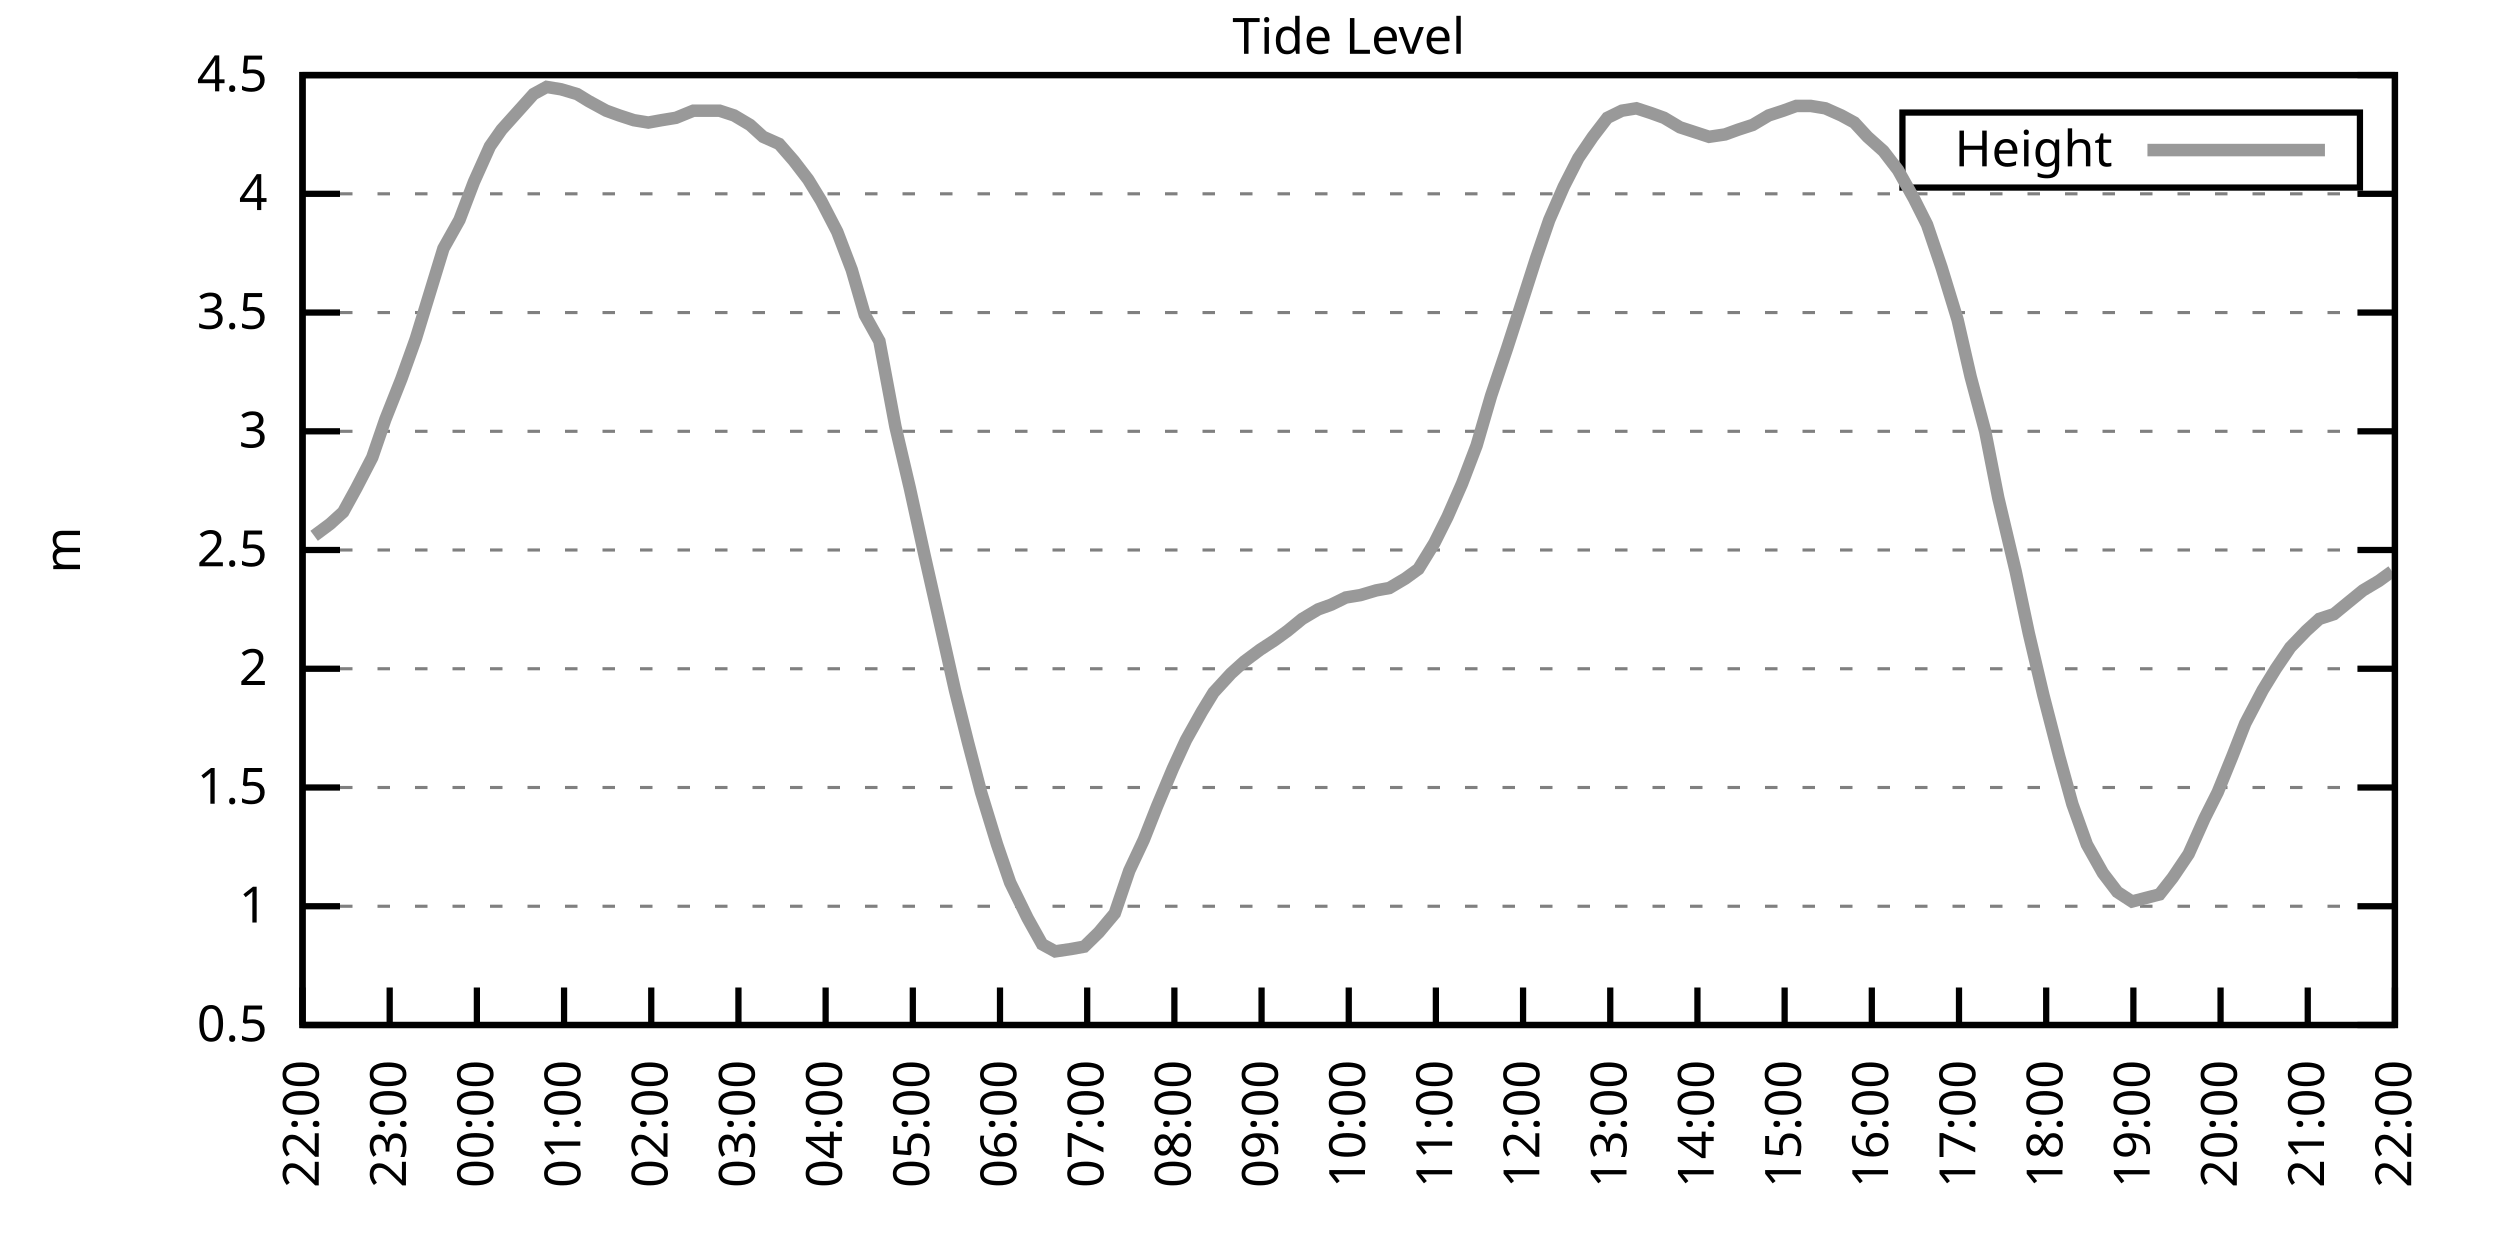
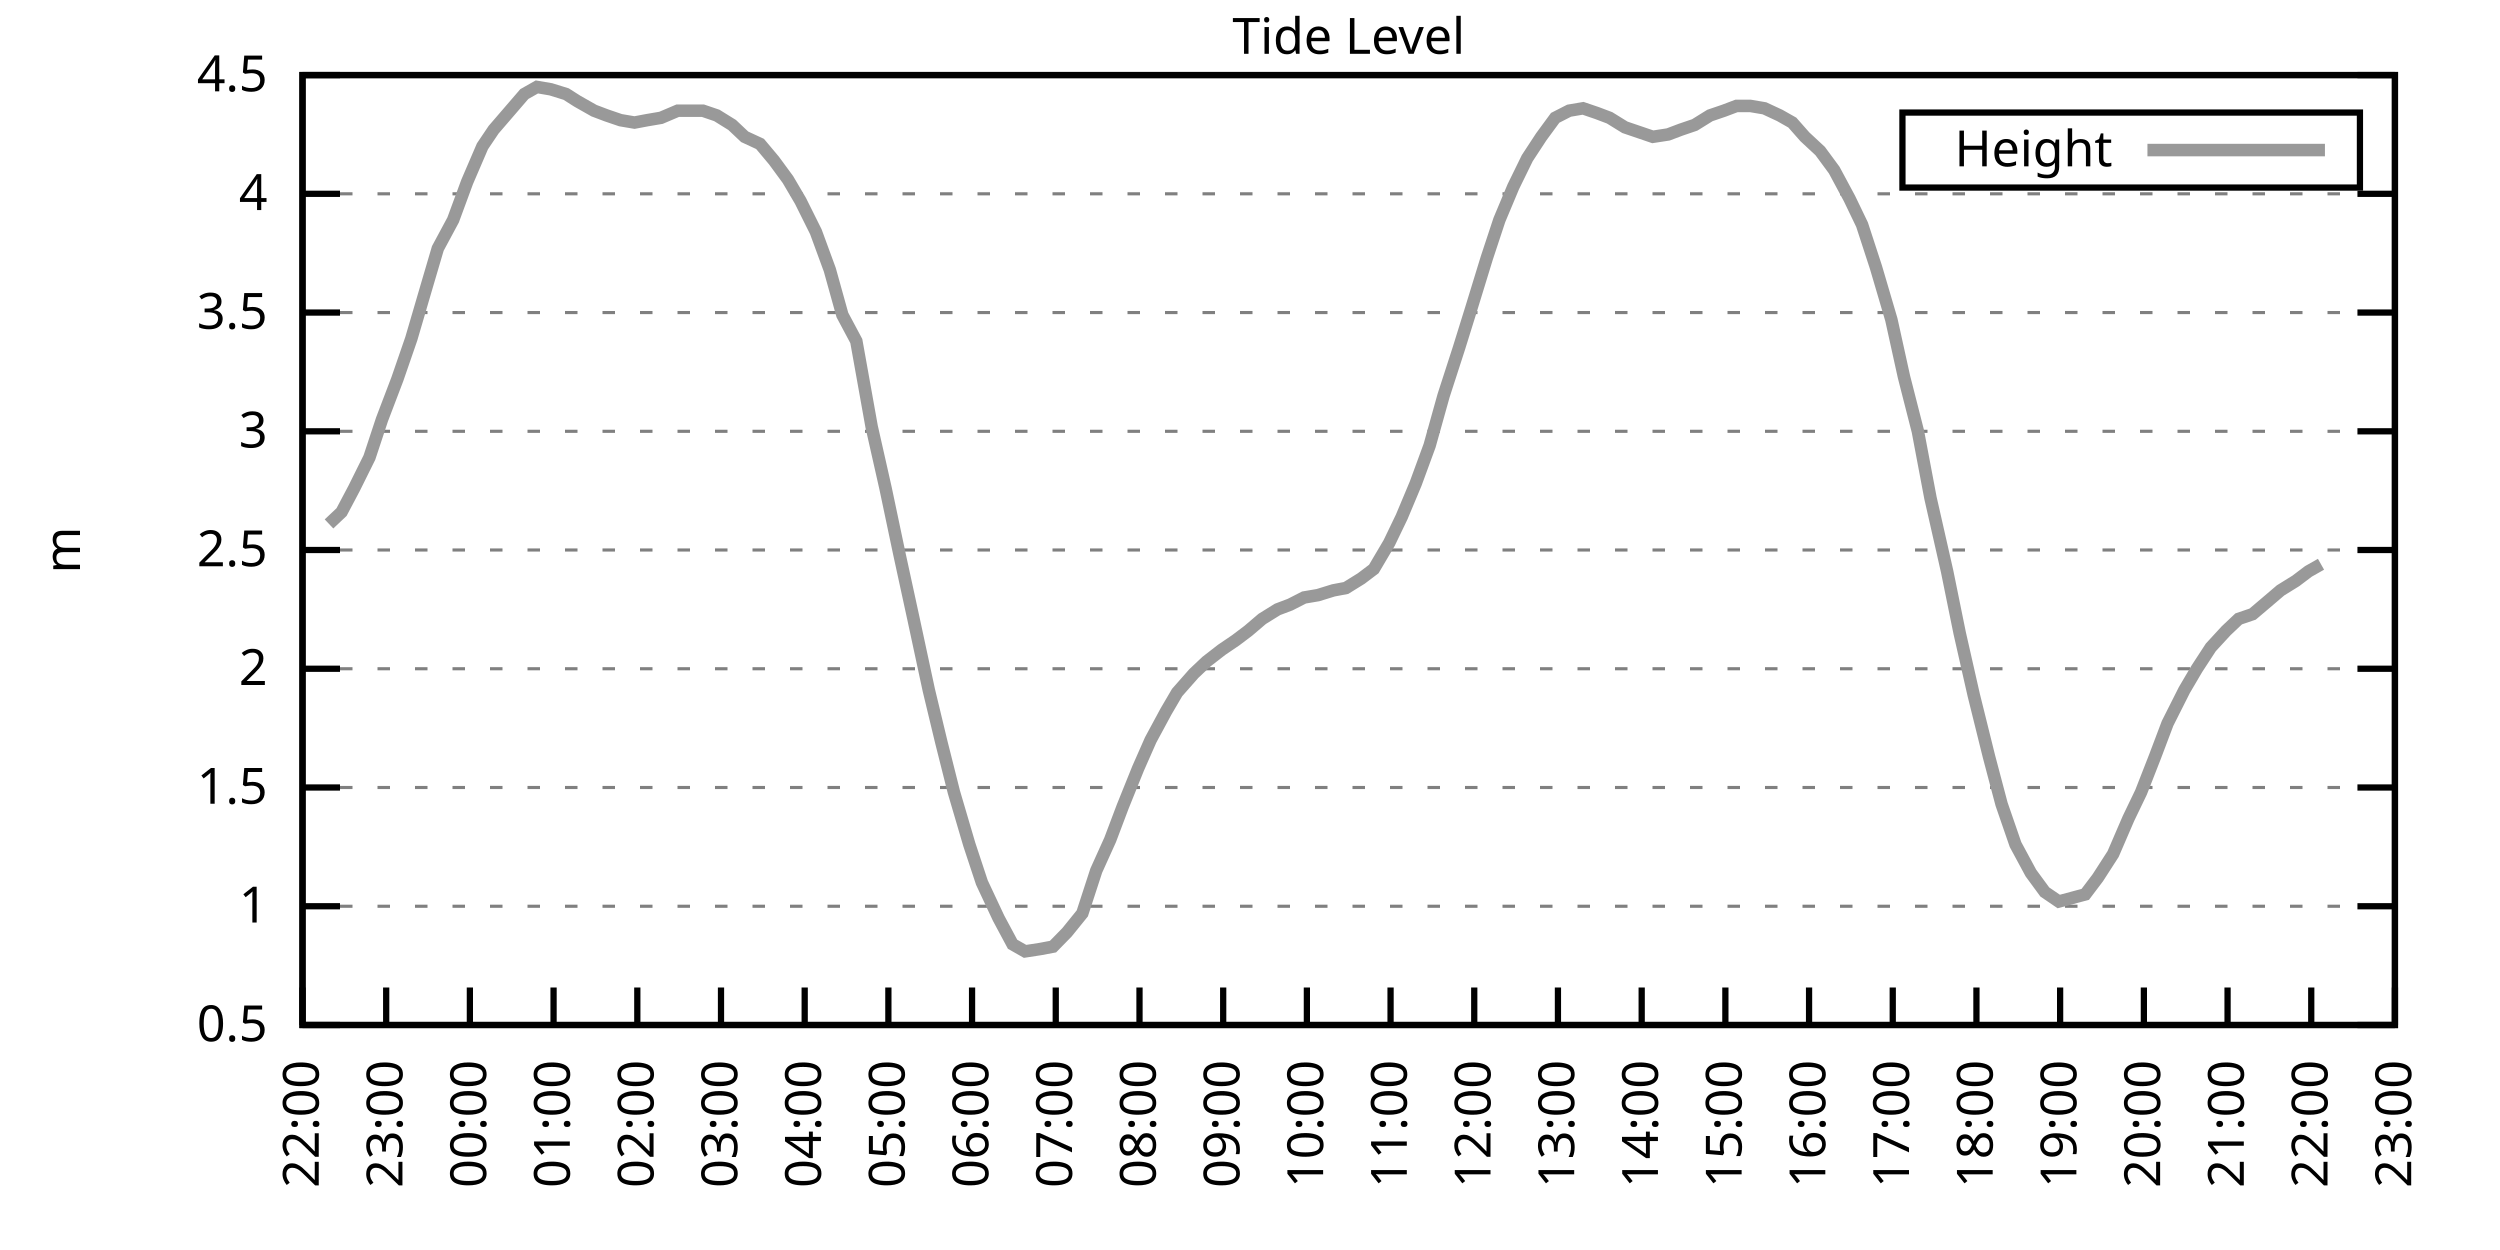
<svg xmlns="http://www.w3.org/2000/svg" xmlns:xlink="http://www.w3.org/1999/xlink" width="400" height="200" viewBox="0 0 400 200">
  <g id="gnuplot_canvas">
    <rect x="0" y="0" width="400" height="200" fill="none" />
    <defs>
      <circle id="gpDot" r="0.5" stroke-width="0.5" stroke="currentColor" />
      <path id="gpPt0" stroke-width="0.333" stroke="currentColor" d="M-1,0 h2 M0,-1 v2" />
      <path id="gpPt1" stroke-width="0.333" stroke="currentColor" d="M-1,-1 L1,1 M1,-1 L-1,1" />
      <path id="gpPt2" stroke-width="0.333" stroke="currentColor" d="M-1,0 L1,0 M0,-1 L0,1 M-1,-1 L1,1 M-1,1 L1,-1" />
      <rect id="gpPt3" stroke-width="0.333" stroke="currentColor" x="-1" y="-1" width="2" height="2" />
      <rect id="gpPt4" stroke-width="0.333" stroke="currentColor" fill="currentColor" x="-1" y="-1" width="2" height="2" />
      <circle id="gpPt5" stroke-width="0.333" stroke="currentColor" cx="0" cy="0" r="1" />
      <use xlink:href="#gpPt5" id="gpPt6" fill="currentColor" stroke="none" />
      <path id="gpPt7" stroke-width="0.333" stroke="currentColor" d="M0,-1.33 L-1.33,0.67 L1.33,0.67 z" />
      <use xlink:href="#gpPt7" id="gpPt8" fill="currentColor" stroke="none" />
      <use xlink:href="#gpPt7" id="gpPt9" stroke="currentColor" transform="rotate(180)" />
      <use xlink:href="#gpPt9" id="gpPt10" fill="currentColor" stroke="none" />
      <use xlink:href="#gpPt3" id="gpPt11" stroke="currentColor" transform="rotate(45)" />
      <use xlink:href="#gpPt11" id="gpPt12" fill="currentColor" stroke="none" />
      <path id="gpPt13" stroke-width="0.333" stroke="currentColor" d="M0,1.330 L1.265,0.411 L0.782,-1.067 L-0.782,-1.076 L-1.265,0.411 z" />
      <use xlink:href="#gpPt13" id="gpPt14" fill="currentColor" stroke="none" />
      <filter id="textbox" filterUnits="objectBoundingBox" x="0" y="0" height="1" width="1">
        <feFlood flood-color="white" flood-opacity="1" result="bgnd" />
        <feComposite in="SourceGraphic" in2="bgnd" operator="atop" />
      </filter>
      <filter id="greybox" filterUnits="objectBoundingBox" x="0" y="0" height="1" width="1">
        <feFlood flood-color="lightgrey" flood-opacity="1" result="grey" />
        <feComposite in="SourceGraphic" in2="grey" operator="atop" />
      </filter>
    </defs>
    <g fill="none" color="white" stroke="currentColor" stroke-width="1.00" stroke-linecap="butt" stroke-linejoin="miter">
</g>
    <g fill="none" color="black" stroke="currentColor" stroke-width="1.00" stroke-linecap="butt" stroke-linejoin="miter">
      <g stroke="none" shape-rendering="crispEdges">
        <polygon fill="rgb(255, 255, 255)" points="48.40,164.00 383.18,164.00 383.18,12.02 48.40,12.02 " />
      </g>
    </g>
    <g fill="none" color="black" stroke="currentColor" stroke-width="1.00" stroke-linecap="butt" stroke-linejoin="miter">
</g>
    <g fill="none" color="black" stroke="black" stroke-width="0.50" stroke-linecap="butt" stroke-linejoin="miter">
</g>
    <g fill="none" color="gray" stroke="currentColor" stroke-width="0.50" stroke-linecap="butt" stroke-linejoin="miter">
      <path stroke="gray" stroke-dasharray="2,4" class="gridline" d="M48.40,164.00 L383.19,164.00  " />
    </g>
    <g fill="none" color="gray" stroke="gray" stroke-width="1.00" stroke-linecap="butt" stroke-linejoin="miter">
</g>
    <g fill="none" color="black" stroke="currentColor" stroke-width="1.00" stroke-linecap="butt" stroke-linejoin="miter">
      <path stroke="black" d="M48.40,164.00 L54.40,164.00 M383.19,164.00 L377.19,164.00  " />
      <g transform="translate(42.80,166.60)" stroke="none" fill="black" font-family="Sans" font-size="8.00" text-anchor="end">
        <text>
          <tspan font-family="Sans"> 0.5</tspan>
        </text>
      </g>
    </g>
    <g fill="none" color="black" stroke="currentColor" stroke-width="1.00" stroke-linecap="butt" stroke-linejoin="miter">
</g>
    <g fill="none" color="black" stroke="black" stroke-width="0.50" stroke-linecap="butt" stroke-linejoin="miter">
</g>
    <g fill="none" color="gray" stroke="currentColor" stroke-width="0.50" stroke-linecap="butt" stroke-linejoin="miter">
      <path stroke="gray" stroke-dasharray="2,4" class="gridline" d="M48.40,145.00 L383.19,145.00  " />
    </g>
    <g fill="none" color="gray" stroke="gray" stroke-width="1.00" stroke-linecap="butt" stroke-linejoin="miter">
</g>
    <g fill="none" color="black" stroke="currentColor" stroke-width="1.00" stroke-linecap="butt" stroke-linejoin="miter">
      <path stroke="black" d="M48.40,145.00 L54.40,145.00 M383.19,145.00 L377.19,145.00  " />
      <g transform="translate(42.80,147.60)" stroke="none" fill="black" font-family="Sans" font-size="8.00" text-anchor="end">
        <text>
          <tspan font-family="Sans"> 1</tspan>
        </text>
      </g>
    </g>
    <g fill="none" color="black" stroke="currentColor" stroke-width="1.00" stroke-linecap="butt" stroke-linejoin="miter">
</g>
    <g fill="none" color="black" stroke="black" stroke-width="0.50" stroke-linecap="butt" stroke-linejoin="miter">
</g>
    <g fill="none" color="gray" stroke="currentColor" stroke-width="0.50" stroke-linecap="butt" stroke-linejoin="miter">
      <path stroke="gray" stroke-dasharray="2,4" class="gridline" d="M48.40,126.00 L383.19,126.00  " />
    </g>
    <g fill="none" color="gray" stroke="gray" stroke-width="1.00" stroke-linecap="butt" stroke-linejoin="miter">
</g>
    <g fill="none" color="black" stroke="currentColor" stroke-width="1.00" stroke-linecap="butt" stroke-linejoin="miter">
      <path stroke="black" d="M48.40,126.00 L54.40,126.00 M383.19,126.00 L377.19,126.00  " />
      <g transform="translate(42.80,128.60)" stroke="none" fill="black" font-family="Sans" font-size="8.00" text-anchor="end">
        <text>
          <tspan font-family="Sans"> 1.5</tspan>
        </text>
      </g>
    </g>
    <g fill="none" color="black" stroke="currentColor" stroke-width="1.00" stroke-linecap="butt" stroke-linejoin="miter">
</g>
    <g fill="none" color="black" stroke="black" stroke-width="0.50" stroke-linecap="butt" stroke-linejoin="miter">
</g>
    <g fill="none" color="gray" stroke="currentColor" stroke-width="0.50" stroke-linecap="butt" stroke-linejoin="miter">
      <path stroke="gray" stroke-dasharray="2,4" class="gridline" d="M48.40,107.00 L383.19,107.00  " />
    </g>
    <g fill="none" color="gray" stroke="gray" stroke-width="1.00" stroke-linecap="butt" stroke-linejoin="miter">
</g>
    <g fill="none" color="black" stroke="currentColor" stroke-width="1.00" stroke-linecap="butt" stroke-linejoin="miter">
      <path stroke="black" d="M48.40,107.00 L54.40,107.00 M383.19,107.00 L377.19,107.00  " />
      <g transform="translate(42.80,109.60)" stroke="none" fill="black" font-family="Sans" font-size="8.00" text-anchor="end">
        <text>
          <tspan font-family="Sans"> 2</tspan>
        </text>
      </g>
    </g>
    <g fill="none" color="black" stroke="currentColor" stroke-width="1.00" stroke-linecap="butt" stroke-linejoin="miter">
</g>
    <g fill="none" color="black" stroke="black" stroke-width="0.50" stroke-linecap="butt" stroke-linejoin="miter">
</g>
    <g fill="none" color="gray" stroke="currentColor" stroke-width="0.50" stroke-linecap="butt" stroke-linejoin="miter">
      <path stroke="gray" stroke-dasharray="2,4" class="gridline" d="M48.40,88.00 L383.19,88.00  " />
    </g>
    <g fill="none" color="gray" stroke="gray" stroke-width="1.00" stroke-linecap="butt" stroke-linejoin="miter">
</g>
    <g fill="none" color="black" stroke="currentColor" stroke-width="1.00" stroke-linecap="butt" stroke-linejoin="miter">
      <path stroke="black" d="M48.40,88.00 L54.40,88.00 M383.19,88.00 L377.19,88.00  " />
      <g transform="translate(42.80,90.60)" stroke="none" fill="black" font-family="Sans" font-size="8.00" text-anchor="end">
        <text>
          <tspan font-family="Sans"> 2.5</tspan>
        </text>
      </g>
    </g>
    <g fill="none" color="black" stroke="currentColor" stroke-width="1.00" stroke-linecap="butt" stroke-linejoin="miter">
</g>
    <g fill="none" color="black" stroke="black" stroke-width="0.50" stroke-linecap="butt" stroke-linejoin="miter">
</g>
    <g fill="none" color="gray" stroke="currentColor" stroke-width="0.50" stroke-linecap="butt" stroke-linejoin="miter">
      <path stroke="gray" stroke-dasharray="2,4" class="gridline" d="M48.40,69.01 L383.19,69.01  " />
    </g>
    <g fill="none" color="gray" stroke="gray" stroke-width="1.00" stroke-linecap="butt" stroke-linejoin="miter">
</g>
    <g fill="none" color="black" stroke="currentColor" stroke-width="1.00" stroke-linecap="butt" stroke-linejoin="miter">
      <path stroke="black" d="M48.40,69.01 L54.40,69.01 M383.19,69.01 L377.19,69.01  " />
      <g transform="translate(42.80,71.61)" stroke="none" fill="black" font-family="Sans" font-size="8.00" text-anchor="end">
        <text>
          <tspan font-family="Sans"> 3</tspan>
        </text>
      </g>
    </g>
    <g fill="none" color="black" stroke="currentColor" stroke-width="1.00" stroke-linecap="butt" stroke-linejoin="miter">
</g>
    <g fill="none" color="black" stroke="black" stroke-width="0.50" stroke-linecap="butt" stroke-linejoin="miter">
</g>
    <g fill="none" color="gray" stroke="currentColor" stroke-width="0.50" stroke-linecap="butt" stroke-linejoin="miter">
      <path stroke="gray" stroke-dasharray="2,4" class="gridline" d="M48.40,50.01 L383.19,50.01  " />
    </g>
    <g fill="none" color="gray" stroke="gray" stroke-width="1.00" stroke-linecap="butt" stroke-linejoin="miter">
</g>
    <g fill="none" color="black" stroke="currentColor" stroke-width="1.00" stroke-linecap="butt" stroke-linejoin="miter">
      <path stroke="black" d="M48.40,50.01 L54.40,50.01 M383.19,50.01 L377.19,50.01  " />
      <g transform="translate(42.80,52.61)" stroke="none" fill="black" font-family="Sans" font-size="8.00" text-anchor="end">
        <text>
          <tspan font-family="Sans"> 3.5</tspan>
        </text>
      </g>
    </g>
    <g fill="none" color="black" stroke="currentColor" stroke-width="1.00" stroke-linecap="butt" stroke-linejoin="miter">
</g>
    <g fill="none" color="black" stroke="black" stroke-width="0.50" stroke-linecap="butt" stroke-linejoin="miter">
</g>
    <g fill="none" color="gray" stroke="currentColor" stroke-width="0.50" stroke-linecap="butt" stroke-linejoin="miter">
      <path stroke="gray" stroke-dasharray="2,4" class="gridline" d="M48.40,31.01 L383.19,31.01  " />
    </g>
    <g fill="none" color="gray" stroke="gray" stroke-width="1.00" stroke-linecap="butt" stroke-linejoin="miter">
</g>
    <g fill="none" color="black" stroke="currentColor" stroke-width="1.00" stroke-linecap="butt" stroke-linejoin="miter">
      <path stroke="black" d="M48.40,31.01 L54.40,31.01 M383.19,31.01 L377.19,31.01  " />
      <g transform="translate(42.80,33.61)" stroke="none" fill="black" font-family="Sans" font-size="8.00" text-anchor="end">
        <text>
          <tspan font-family="Sans"> 4</tspan>
        </text>
      </g>
    </g>
    <g fill="none" color="black" stroke="currentColor" stroke-width="1.00" stroke-linecap="butt" stroke-linejoin="miter">
</g>
    <g fill="none" color="black" stroke="black" stroke-width="0.50" stroke-linecap="butt" stroke-linejoin="miter">
</g>
    <g fill="none" color="gray" stroke="currentColor" stroke-width="0.50" stroke-linecap="butt" stroke-linejoin="miter">
      <path stroke="gray" stroke-dasharray="2,4" class="gridline" d="M48.40,12.01 L383.19,12.01  " />
    </g>
    <g fill="none" color="gray" stroke="gray" stroke-width="1.00" stroke-linecap="butt" stroke-linejoin="miter">
</g>
    <g fill="none" color="black" stroke="currentColor" stroke-width="1.00" stroke-linecap="butt" stroke-linejoin="miter">
      <path stroke="black" d="M48.40,12.01 L54.40,12.01 M383.19,12.01 L377.19,12.01  " />
      <g transform="translate(42.80,14.61)" stroke="none" fill="black" font-family="Sans" font-size="8.00" text-anchor="end">
        <text>
          <tspan font-family="Sans"> 4.5</tspan>
        </text>
      </g>
    </g>
    <g fill="none" color="black" stroke="currentColor" stroke-width="1.00" stroke-linecap="butt" stroke-linejoin="miter">
      <path stroke="black" d="M48.40,164.00 L48.40,158.00  " />
      <g transform="translate(51.00,169.60) rotate(270.00)" stroke="none" fill="black" font-family="Sans" font-size="8.00" text-anchor="end">
        <text>
          <tspan font-family="Sans">22:00</tspan>
        </text>
      </g>
    </g>
    <g fill="none" color="black" stroke="currentColor" stroke-width="1.00" stroke-linecap="butt" stroke-linejoin="miter">
-       <path stroke="black" d="M62.35,164.00 L62.35,158.00  " />
-       <g transform="translate(64.95,169.60) rotate(270.00)" stroke="none" fill="black" font-family="Sans" font-size="8.00" text-anchor="end">
+       <path stroke="black" d="M61.79,164.00 L61.79,158.00  " />
+       <g transform="translate(64.39,169.60) rotate(270.00)" stroke="none" fill="black" font-family="Sans" font-size="8.00" text-anchor="end">
        <text>
          <tspan font-family="Sans">23:00</tspan>
        </text>
      </g>
    </g>
    <g fill="none" color="black" stroke="currentColor" stroke-width="1.00" stroke-linecap="butt" stroke-linejoin="miter">
-       <path stroke="black" d="M76.30,164.00 L76.30,158.00  " />
-       <g transform="translate(78.90,169.60) rotate(270.00)" stroke="none" fill="black" font-family="Sans" font-size="8.00" text-anchor="end">
+       <path stroke="black" d="M75.18,164.00 L75.18,158.00  " />
+       <g transform="translate(77.78,169.60) rotate(270.00)" stroke="none" fill="black" font-family="Sans" font-size="8.00" text-anchor="end">
        <text>
          <tspan font-family="Sans">00:00</tspan>
        </text>
      </g>
    </g>
    <g fill="none" color="black" stroke="currentColor" stroke-width="1.00" stroke-linecap="butt" stroke-linejoin="miter">
-       <path stroke="black" d="M90.25,164.00 L90.25,158.00  " />
-       <g transform="translate(92.85,169.60) rotate(270.00)" stroke="none" fill="black" font-family="Sans" font-size="8.00" text-anchor="end">
+       <path stroke="black" d="M88.57,164.00 L88.57,158.00  " />
+       <g transform="translate(91.17,169.60) rotate(270.00)" stroke="none" fill="black" font-family="Sans" font-size="8.00" text-anchor="end">
        <text>
          <tspan font-family="Sans">01:00</tspan>
        </text>
      </g>
    </g>
    <g fill="none" color="black" stroke="currentColor" stroke-width="1.00" stroke-linecap="butt" stroke-linejoin="miter">
-       <path stroke="black" d="M104.20,164.00 L104.20,158.00  " />
-       <g transform="translate(106.80,169.60) rotate(270.00)" stroke="none" fill="black" font-family="Sans" font-size="8.00" text-anchor="end">
+       <path stroke="black" d="M101.97,164.00 L101.97,158.00  " />
+       <g transform="translate(104.57,169.60) rotate(270.00)" stroke="none" fill="black" font-family="Sans" font-size="8.00" text-anchor="end">
        <text>
          <tspan font-family="Sans">02:00</tspan>
        </text>
      </g>
    </g>
    <g fill="none" color="black" stroke="currentColor" stroke-width="1.00" stroke-linecap="butt" stroke-linejoin="miter">
-       <path stroke="black" d="M118.15,164.00 L118.15,158.00  " />
-       <g transform="translate(120.75,169.60) rotate(270.00)" stroke="none" fill="black" font-family="Sans" font-size="8.00" text-anchor="end">
+       <path stroke="black" d="M115.36,164.00 L115.36,158.00  " />
+       <g transform="translate(117.96,169.60) rotate(270.00)" stroke="none" fill="black" font-family="Sans" font-size="8.00" text-anchor="end">
        <text>
          <tspan font-family="Sans">03:00</tspan>
        </text>
      </g>
    </g>
    <g fill="none" color="black" stroke="currentColor" stroke-width="1.00" stroke-linecap="butt" stroke-linejoin="miter">
-       <path stroke="black" d="M132.10,164.00 L132.10,158.00  " />
-       <g transform="translate(134.70,169.60) rotate(270.00)" stroke="none" fill="black" font-family="Sans" font-size="8.00" text-anchor="end">
+       <path stroke="black" d="M128.75,164.00 L128.75,158.00  " />
+       <g transform="translate(131.35,169.60) rotate(270.00)" stroke="none" fill="black" font-family="Sans" font-size="8.00" text-anchor="end">
        <text>
          <tspan font-family="Sans">04:00</tspan>
        </text>
      </g>
    </g>
    <g fill="none" color="black" stroke="currentColor" stroke-width="1.00" stroke-linecap="butt" stroke-linejoin="miter">
-       <path stroke="black" d="M146.05,164.00 L146.05,158.00  " />
-       <g transform="translate(148.65,169.60) rotate(270.00)" stroke="none" fill="black" font-family="Sans" font-size="8.00" text-anchor="end">
+       <path stroke="black" d="M142.14,164.00 L142.14,158.00  " />
+       <g transform="translate(144.74,169.60) rotate(270.00)" stroke="none" fill="black" font-family="Sans" font-size="8.00" text-anchor="end">
        <text>
          <tspan font-family="Sans">05:00</tspan>
        </text>
      </g>
    </g>
    <g fill="none" color="black" stroke="currentColor" stroke-width="1.00" stroke-linecap="butt" stroke-linejoin="miter">
-       <path stroke="black" d="M160.00,164.00 L160.00,158.00  " />
-       <g transform="translate(162.60,169.60) rotate(270.00)" stroke="none" fill="black" font-family="Sans" font-size="8.00" text-anchor="end">
+       <path stroke="black" d="M155.53,164.00 L155.53,158.00  " />
+       <g transform="translate(158.13,169.60) rotate(270.00)" stroke="none" fill="black" font-family="Sans" font-size="8.00" text-anchor="end">
        <text>
          <tspan font-family="Sans">06:00</tspan>
        </text>
      </g>
    </g>
    <g fill="none" color="black" stroke="currentColor" stroke-width="1.00" stroke-linecap="butt" stroke-linejoin="miter">
-       <path stroke="black" d="M173.95,164.00 L173.95,158.00  " />
-       <g transform="translate(176.55,169.60) rotate(270.00)" stroke="none" fill="black" font-family="Sans" font-size="8.00" text-anchor="end">
+       <path stroke="black" d="M168.92,164.00 L168.92,158.00  " />
+       <g transform="translate(171.52,169.60) rotate(270.00)" stroke="none" fill="black" font-family="Sans" font-size="8.00" text-anchor="end">
        <text>
          <tspan font-family="Sans">07:00</tspan>
        </text>
      </g>
    </g>
    <g fill="none" color="black" stroke="currentColor" stroke-width="1.00" stroke-linecap="butt" stroke-linejoin="miter">
-       <path stroke="black" d="M187.90,164.00 L187.90,158.00  " />
-       <g transform="translate(190.50,169.60) rotate(270.00)" stroke="none" fill="black" font-family="Sans" font-size="8.00" text-anchor="end">
+       <path stroke="black" d="M182.32,164.00 L182.32,158.00  " />
+       <g transform="translate(184.92,169.60) rotate(270.00)" stroke="none" fill="black" font-family="Sans" font-size="8.00" text-anchor="end">
        <text>
          <tspan font-family="Sans">08:00</tspan>
        </text>
      </g>
    </g>
    <g fill="none" color="black" stroke="currentColor" stroke-width="1.00" stroke-linecap="butt" stroke-linejoin="miter">
-       <path stroke="black" d="M201.85,164.00 L201.85,158.00  " />
-       <g transform="translate(204.45,169.60) rotate(270.00)" stroke="none" fill="black" font-family="Sans" font-size="8.00" text-anchor="end">
+       <path stroke="black" d="M195.71,164.00 L195.71,158.00  " />
+       <g transform="translate(198.31,169.60) rotate(270.00)" stroke="none" fill="black" font-family="Sans" font-size="8.00" text-anchor="end">
        <text>
          <tspan font-family="Sans">09:00</tspan>
        </text>
      </g>
    </g>
    <g fill="none" color="black" stroke="currentColor" stroke-width="1.00" stroke-linecap="butt" stroke-linejoin="miter">
-       <path stroke="black" d="M215.80,164.00 L215.80,158.00  " />
-       <g transform="translate(218.40,169.60) rotate(270.00)" stroke="none" fill="black" font-family="Sans" font-size="8.00" text-anchor="end">
+       <path stroke="black" d="M209.10,164.00 L209.10,158.00  " />
+       <g transform="translate(211.70,169.60) rotate(270.00)" stroke="none" fill="black" font-family="Sans" font-size="8.00" text-anchor="end">
        <text>
          <tspan font-family="Sans">10:00</tspan>
        </text>
      </g>
    </g>
    <g fill="none" color="black" stroke="currentColor" stroke-width="1.00" stroke-linecap="butt" stroke-linejoin="miter">
-       <path stroke="black" d="M229.74,164.00 L229.74,158.00  " />
-       <g transform="translate(232.34,169.60) rotate(270.00)" stroke="none" fill="black" font-family="Sans" font-size="8.00" text-anchor="end">
+       <path stroke="black" d="M222.49,164.00 L222.49,158.00  " />
+       <g transform="translate(225.09,169.60) rotate(270.00)" stroke="none" fill="black" font-family="Sans" font-size="8.00" text-anchor="end">
        <text>
          <tspan font-family="Sans">11:00</tspan>
        </text>
      </g>
    </g>
    <g fill="none" color="black" stroke="currentColor" stroke-width="1.00" stroke-linecap="butt" stroke-linejoin="miter">
-       <path stroke="black" d="M243.69,164.00 L243.69,158.00  " />
-       <g transform="translate(246.29,169.60) rotate(270.00)" stroke="none" fill="black" font-family="Sans" font-size="8.00" text-anchor="end">
+       <path stroke="black" d="M235.88,164.00 L235.88,158.00  " />
+       <g transform="translate(238.48,169.60) rotate(270.00)" stroke="none" fill="black" font-family="Sans" font-size="8.00" text-anchor="end">
        <text>
          <tspan font-family="Sans">12:00</tspan>
        </text>
      </g>
    </g>
    <g fill="none" color="black" stroke="currentColor" stroke-width="1.00" stroke-linecap="butt" stroke-linejoin="miter">
-       <path stroke="black" d="M257.64,164.00 L257.64,158.00  " />
-       <g transform="translate(260.24,169.60) rotate(270.00)" stroke="none" fill="black" font-family="Sans" font-size="8.00" text-anchor="end">
+       <path stroke="black" d="M249.27,164.00 L249.27,158.00  " />
+       <g transform="translate(251.87,169.60) rotate(270.00)" stroke="none" fill="black" font-family="Sans" font-size="8.00" text-anchor="end">
        <text>
          <tspan font-family="Sans">13:00</tspan>
        </text>
      </g>
    </g>
    <g fill="none" color="black" stroke="currentColor" stroke-width="1.00" stroke-linecap="butt" stroke-linejoin="miter">
-       <path stroke="black" d="M271.59,164.00 L271.59,158.00  " />
-       <g transform="translate(274.19,169.60) rotate(270.00)" stroke="none" fill="black" font-family="Sans" font-size="8.00" text-anchor="end">
+       <path stroke="black" d="M262.67,164.00 L262.67,158.00  " />
+       <g transform="translate(265.27,169.60) rotate(270.00)" stroke="none" fill="black" font-family="Sans" font-size="8.00" text-anchor="end">
        <text>
          <tspan font-family="Sans">14:00</tspan>
        </text>
      </g>
    </g>
    <g fill="none" color="black" stroke="currentColor" stroke-width="1.00" stroke-linecap="butt" stroke-linejoin="miter">
-       <path stroke="black" d="M285.54,164.00 L285.54,158.00  " />
-       <g transform="translate(288.14,169.60) rotate(270.00)" stroke="none" fill="black" font-family="Sans" font-size="8.00" text-anchor="end">
+       <path stroke="black" d="M276.06,164.00 L276.06,158.00  " />
+       <g transform="translate(278.66,169.60) rotate(270.00)" stroke="none" fill="black" font-family="Sans" font-size="8.00" text-anchor="end">
        <text>
          <tspan font-family="Sans">15:00</tspan>
        </text>
      </g>
    </g>
    <g fill="none" color="black" stroke="currentColor" stroke-width="1.00" stroke-linecap="butt" stroke-linejoin="miter">
-       <path stroke="black" d="M299.49,164.00 L299.49,158.00  " />
-       <g transform="translate(302.09,169.60) rotate(270.00)" stroke="none" fill="black" font-family="Sans" font-size="8.00" text-anchor="end">
+       <path stroke="black" d="M289.45,164.00 L289.45,158.00  " />
+       <g transform="translate(292.05,169.60) rotate(270.00)" stroke="none" fill="black" font-family="Sans" font-size="8.00" text-anchor="end">
        <text>
          <tspan font-family="Sans">16:00</tspan>
        </text>
      </g>
    </g>
    <g fill="none" color="black" stroke="currentColor" stroke-width="1.00" stroke-linecap="butt" stroke-linejoin="miter">
-       <path stroke="black" d="M313.44,164.00 L313.44,158.00  " />
-       <g transform="translate(316.04,169.60) rotate(270.00)" stroke="none" fill="black" font-family="Sans" font-size="8.00" text-anchor="end">
+       <path stroke="black" d="M302.84,164.00 L302.84,158.00  " />
+       <g transform="translate(305.44,169.60) rotate(270.00)" stroke="none" fill="black" font-family="Sans" font-size="8.00" text-anchor="end">
        <text>
          <tspan font-family="Sans">17:00</tspan>
        </text>
      </g>
    </g>
    <g fill="none" color="black" stroke="currentColor" stroke-width="1.00" stroke-linecap="butt" stroke-linejoin="miter">
-       <path stroke="black" d="M327.39,164.00 L327.39,158.00  " />
-       <g transform="translate(329.99,169.60) rotate(270.00)" stroke="none" fill="black" font-family="Sans" font-size="8.00" text-anchor="end">
+       <path stroke="black" d="M316.23,164.00 L316.23,158.00  " />
+       <g transform="translate(318.83,169.60) rotate(270.00)" stroke="none" fill="black" font-family="Sans" font-size="8.00" text-anchor="end">
        <text>
          <tspan font-family="Sans">18:00</tspan>
        </text>
      </g>
    </g>
    <g fill="none" color="black" stroke="currentColor" stroke-width="1.00" stroke-linecap="butt" stroke-linejoin="miter">
-       <path stroke="black" d="M341.34,164.00 L341.34,158.00  " />
-       <g transform="translate(343.94,169.60) rotate(270.00)" stroke="none" fill="black" font-family="Sans" font-size="8.00" text-anchor="end">
+       <path stroke="black" d="M329.62,164.00 L329.62,158.00  " />
+       <g transform="translate(332.22,169.60) rotate(270.00)" stroke="none" fill="black" font-family="Sans" font-size="8.00" text-anchor="end">
        <text>
          <tspan font-family="Sans">19:00</tspan>
        </text>
      </g>
    </g>
    <g fill="none" color="black" stroke="currentColor" stroke-width="1.00" stroke-linecap="butt" stroke-linejoin="miter">
-       <path stroke="black" d="M355.29,164.00 L355.29,158.00  " />
-       <g transform="translate(357.89,169.60) rotate(270.00)" stroke="none" fill="black" font-family="Sans" font-size="8.00" text-anchor="end">
+       <path stroke="black" d="M343.02,164.00 L343.02,158.00  " />
+       <g transform="translate(345.62,169.60) rotate(270.00)" stroke="none" fill="black" font-family="Sans" font-size="8.00" text-anchor="end">
        <text>
          <tspan font-family="Sans">20:00</tspan>
        </text>
      </g>
    </g>
    <g fill="none" color="black" stroke="currentColor" stroke-width="1.00" stroke-linecap="butt" stroke-linejoin="miter">
-       <path stroke="black" d="M369.24,164.00 L369.24,158.00  " />
-       <g transform="translate(371.84,169.60) rotate(270.00)" stroke="none" fill="black" font-family="Sans" font-size="8.00" text-anchor="end">
+       <path stroke="black" d="M356.41,164.00 L356.41,158.00  " />
+       <g transform="translate(359.01,169.60) rotate(270.00)" stroke="none" fill="black" font-family="Sans" font-size="8.00" text-anchor="end">
        <text>
          <tspan font-family="Sans">21:00</tspan>
+         </text>
+       </g>
+     </g>
+     <g fill="none" color="black" stroke="currentColor" stroke-width="1.00" stroke-linecap="butt" stroke-linejoin="miter">
+       <path stroke="black" d="M369.80,164.00 L369.80,158.00  " />
+       <g transform="translate(372.40,169.60) rotate(270.00)" stroke="none" fill="black" font-family="Sans" font-size="8.00" text-anchor="end">
+         <text>
+           <tspan font-family="Sans">22:00</tspan>
        </text>
      </g>
    </g>
    <g fill="none" color="black" stroke="currentColor" stroke-width="1.00" stroke-linecap="butt" stroke-linejoin="miter">
      <path stroke="black" d="M383.19,164.00 L383.19,158.00  " />
      <g transform="translate(385.79,169.60) rotate(270.00)" stroke="none" fill="black" font-family="Sans" font-size="8.00" text-anchor="end">
        <text>
-           <tspan font-family="Sans">22:00</tspan>
+           <tspan font-family="Sans">23:00</tspan>
        </text>
      </g>
    </g>
    <g fill="none" color="black" stroke="currentColor" stroke-width="1.00" stroke-linecap="butt" stroke-linejoin="miter">
</g>
    <g fill="none" color="black" stroke="currentColor" stroke-width="1.00" stroke-linecap="butt" stroke-linejoin="miter">
      <path stroke="black" d="M48.40,12.01 L48.40,164.00 L383.19,164.00 L383.19,12.01 L48.40,12.01 Z  " />
    </g>
    <g fill="none" color="black" stroke="currentColor" stroke-width="1.00" stroke-linecap="butt" stroke-linejoin="miter">
</g>
    <g fill="none" color="black" stroke="currentColor" stroke-width="1.00" stroke-linecap="butt" stroke-linejoin="miter">
      <path stroke="black" d="M304.39,30.01 L304.39,18.01 L377.59,18.01 L377.59,30.01 L304.39,30.01 Z  " />
    </g>
    <g id="Tide_level_plot_1">
      <g fill="none" color="white" stroke="black" stroke-width="2.00" stroke-linecap="butt" stroke-linejoin="miter">
</g>
      <g fill="none" color="black" stroke="currentColor" stroke-width="2.00" stroke-linecap="butt" stroke-linejoin="miter">
        <g transform="translate(337.99,26.61)" stroke="none" fill="black" font-family="Sans" font-size="8.00" text-anchor="end">
          <text>
            <tspan font-family="Sans">Height</tspan>
          </text>
        </g>
      </g>
      <g fill="none" color="black" stroke="currentColor" stroke-width="2.00" stroke-linecap="butt" stroke-linejoin="miter">
-         <path stroke="rgb(153, 153, 153)" d="M343.59,24.01 L371.99,24.01 M50.26,85.73 L52.82,83.83 L54.91,81.93 L57.00,78.13 L59.56,73.19 L61.65,67.11   L64.21,60.65 L66.53,54.19 L69.09,45.83 L70.95,39.75 L73.51,35.19 L75.83,29.11 L78.39,23.41 L80.25,20.75   L85.37,15.05 L87.46,13.91 L89.78,14.29 L92.34,15.05 L94.20,16.19 L96.99,17.71 L99.08,18.47 L101.41,19.23   L103.73,19.61 L105.83,19.23 L108.15,18.85 L110.94,17.71 L113.27,17.71 L115.13,17.71 L117.45,18.47 L120.01,19.99   L122.10,21.89 L124.66,23.03 L126.98,25.69 L129.31,28.73 L131.40,32.15 L133.96,37.09 L136.28,43.17 L138.37,50.39   L140.70,54.57 L143.26,68.25 L145.58,78.13 L147.91,88.76 L150.23,99.02 L152.79,110.42 L154.88,118.78 L156.97,126.76   L159.53,135.12 L161.62,141.20 L164.41,146.90 L166.74,151.08 L168.83,152.22 L171.39,151.84 L173.48,151.46 L175.81,149.18   L178.36,146.14 L180.69,139.30 L183.01,134.36 L185.11,129.04 L187.66,122.96 L189.76,118.40 L192.31,113.84 L194.17,110.80   L196.96,107.76 L199.06,105.86 L201.61,103.96 L203.94,102.44 L206.03,100.92 L208.36,99.02 L210.91,97.50 L213.01,96.74   L215.33,95.60 L217.65,95.22 L220.21,94.46 L222.30,94.08 L224.86,92.56 L226.95,91.04 L229.51,86.87 L231.60,82.69   L233.93,77.37 L236.25,71.29 L238.58,63.31 L241.14,55.71 L243.23,49.25 L245.79,41.27 L247.88,35.19 L250.20,29.87   L252.53,25.31 L254.85,21.89 L257.18,18.85 L259.50,17.71 L261.83,17.33 L264.15,18.09 L266.25,18.85 L268.80,20.37   L271.13,21.13 L273.45,21.89 L276.01,21.51 L278.10,20.75 L280.43,19.99 L282.99,18.47 L285.31,17.71 L287.40,16.95   L289.73,16.95 L292.05,17.33 L294.61,18.47 L296.70,19.61 L298.80,21.89 L301.35,24.17 L303.68,27.21 L306.23,31.77   L308.33,35.95 L310.65,42.79 L313.21,51.15 L315.30,60.27 L317.63,69.01 L319.72,79.65 L322.51,91.42 L324.60,101.30   L326.93,111.18 L329.48,121.06 L331.58,128.66 L333.90,135.12 L336.46,139.68 L338.78,142.72 L341.11,144.24 L345.53,143.10   L347.62,140.44 L350.18,136.64 L352.73,130.94 L354.83,126.76 L357.15,121.06 L359.24,115.74 L362.03,110.42 L364.13,107.00   L366.45,103.58 L369.01,100.92 L371.10,99.02 L373.43,98.26 L375.75,96.36 L378.08,94.46 L380.63,92.94 L382.73,91.42    " />
+         <path stroke="rgb(153, 153, 153)" d="M343.59,24.01 L371.99,24.01 M52.64,83.83 L54.65,81.93 L56.66,78.13 L59.11,73.19 L61.12,67.11 L63.58,60.65   L65.81,54.19 L68.26,45.83 L70.05,39.75 L72.50,35.19 L74.74,29.11 L77.19,23.41 L78.98,20.75 L83.89,15.05   L85.90,13.91 L88.13,14.29 L90.58,15.05 L92.37,16.19 L95.05,17.71 L97.06,18.47 L99.29,19.23 L101.52,19.61   L103.53,19.23 L105.76,18.85 L108.44,17.71 L110.67,17.71 L112.46,17.71 L114.69,18.47 L117.14,19.99 L119.15,21.89   L121.61,23.03 L123.84,25.69 L126.07,28.73 L128.08,32.15 L130.54,37.09 L132.77,43.17 L134.78,50.39 L137.01,54.57   L139.46,68.25 L141.69,78.13 L143.93,88.76 L146.16,99.02 L148.61,110.42 L150.62,118.78 L152.63,126.76 L155.09,135.12   L157.10,141.20 L159.77,146.90 L162.01,151.08 L164.01,152.22 L166.47,151.84 L168.48,151.46 L170.71,149.18 L173.17,146.14   L175.40,139.30 L177.63,134.36 L179.64,129.04 L182.09,122.96 L184.10,118.40 L186.56,113.84 L188.34,110.80 L191.02,107.76   L193.03,105.86 L195.48,103.96 L197.72,102.44 L199.73,100.92 L201.96,99.02 L204.41,97.50 L206.42,96.74 L208.65,95.60   L210.88,95.22 L213.34,94.46 L215.35,94.08 L217.80,92.56 L219.81,91.04 L222.27,86.87 L224.28,82.69 L226.51,77.37   L228.74,71.29 L230.97,63.31 L233.43,55.71 L235.44,49.25 L237.89,41.27 L239.90,35.19 L242.13,29.87 L244.36,25.31   L246.60,21.89 L248.83,18.85 L251.06,17.71 L253.29,17.33 L255.52,18.09 L257.53,18.85 L259.99,20.37 L262.22,21.13   L264.45,21.89 L266.91,21.51 L268.92,20.75 L271.15,19.99 L273.60,18.47 L275.83,17.71 L277.84,16.95 L280.07,16.95   L282.31,17.33 L284.76,18.47 L286.77,19.61 L288.78,21.89 L291.23,24.17 L293.47,27.21 L295.92,31.77 L297.93,35.95   L300.16,42.79 L302.62,51.15 L304.63,60.27 L306.86,69.01 L308.87,79.65 L311.54,91.42 L313.55,101.30 L315.79,111.18   L318.24,121.06 L320.25,128.66 L322.48,135.12 L324.94,139.68 L327.17,142.72 L329.40,144.24 L333.64,143.10 L335.65,140.44   L338.10,136.64 L340.56,130.94 L342.57,126.76 L344.80,121.06 L346.81,115.74 L349.49,110.42 L351.50,107.00 L353.73,103.58   L356.18,100.92 L358.19,99.02 L360.42,98.26 L362.66,96.36 L364.89,94.46 L367.34,92.94 L369.35,91.42 L371.36,90.28    " />
      </g>
    </g>
    <g fill="none" color="black" stroke="currentColor" stroke-width="2.00" stroke-linecap="butt" stroke-linejoin="miter">
</g>
    <g fill="none" color="black" stroke="black" stroke-width="1.00" stroke-linecap="butt" stroke-linejoin="miter">
</g>
    <g fill="none" color="black" stroke="currentColor" stroke-width="1.00" stroke-linecap="butt" stroke-linejoin="miter">
      <path stroke="black" d="M48.40,12.01 L48.40,164.00 L383.19,164.00 L383.19,12.01 L48.40,12.01 Z  " />
      <g transform="translate(12.80,88.01) rotate(270.00)" stroke="none" fill="black" font-family="Sans" font-size="8.00" text-anchor="middle">
        <text>
          <tspan font-family="Sans">m</tspan>
        </text>
      </g>
    </g>
    <g fill="none" color="black" stroke="currentColor" stroke-width="1.00" stroke-linecap="butt" stroke-linejoin="miter">
</g>
    <g fill="none" color="black" stroke="currentColor" stroke-width="1.00" stroke-linecap="butt" stroke-linejoin="miter">
      <g transform="translate(215.79,8.61)" stroke="none" fill="black" font-family="Sans" font-size="8.00" text-anchor="middle">
        <text>
          <tspan font-family="Sans">Tide Level</tspan>
        </text>
      </g>
    </g>
    <g fill="none" color="black" stroke="currentColor" stroke-width="1.00" stroke-linecap="butt" stroke-linejoin="miter">
</g>
  </g>
</svg>
